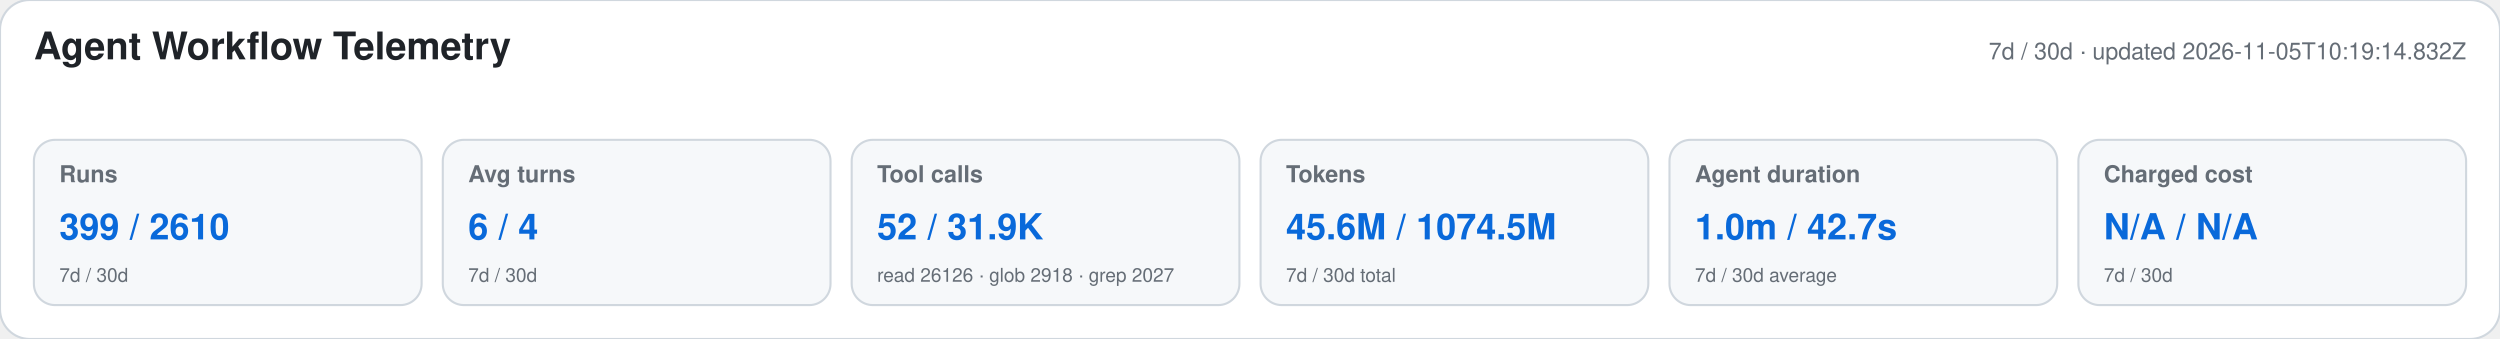
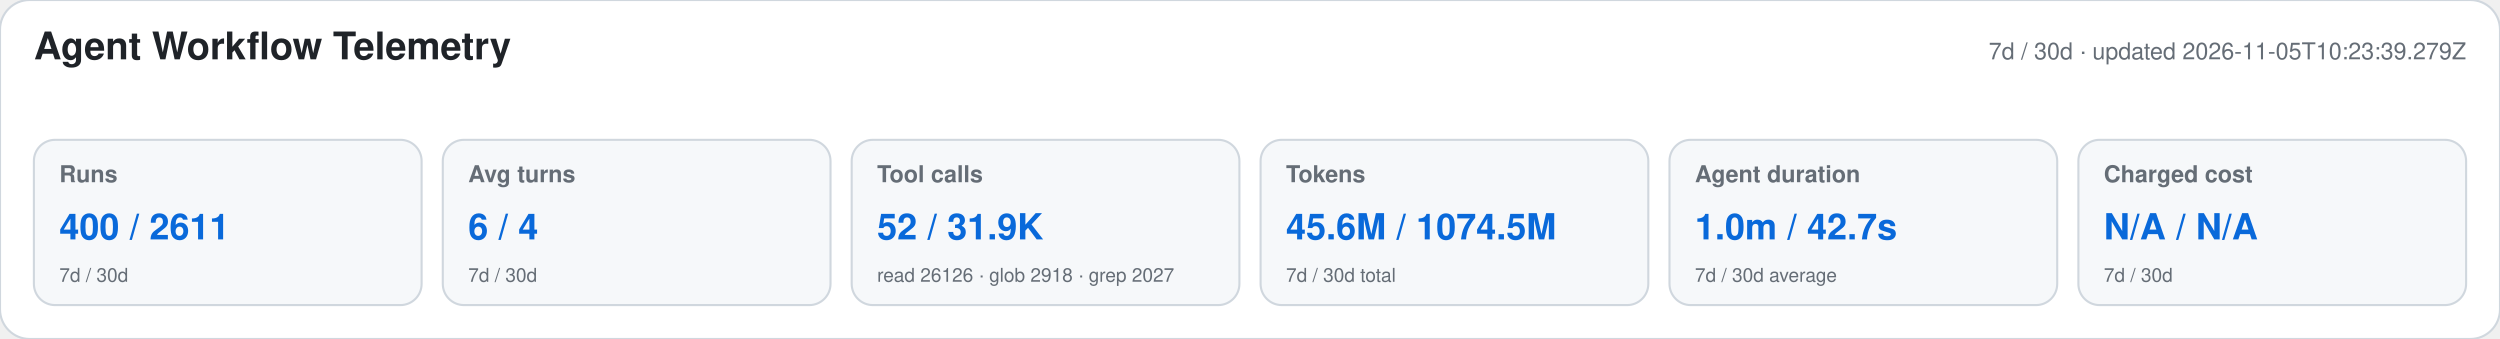
<svg xmlns="http://www.w3.org/2000/svg" width="1180" height="160" viewBox="0 0 1180 160" role="img" aria-labelledby="title desc">
  <style>text{font-family:-apple-system,BlinkMacSystemFont,"Segoe UI",Helvetica,Arial,sans-serif}.heading{font-size:18px;font-weight:650;fill:#1f2328}.meta,.label,.secondary{fill:#656d76}.meta,.label{font-size:11px}.label{font-weight:600}.primary{font-size:17px;font-weight:700;fill:#0969da}.secondary{font-size:9px}</style>
  <rect width="1180" height="160" rx="14" fill="#ffffff" stroke="#d0d7de" />
  <text x="16" y="28" class="heading">Agent Workflow Telemetry</text>
-   <text x="1164" y="28" text-anchor="end" class="meta">7d / 30d · updated 2026-11-05T10:19:14.832Z</text>
+   <text x="1164" y="28" text-anchor="end" class="meta">7d / 30d · updated 2026-11-05T10:23:39.279Z</text>
  <g>
    <rect x="16" y="66" width="183" height="78" rx="10" fill="#f6f8fa" stroke="#d0d7de" />
    <text x="28" y="86" class="label">Runs</text>
-     <text x="28" y="113" class="primary">399 / 2610</text>
+     <text x="28" y="113" class="primary">400 / 2611</text>
    <text x="28" y="133" class="secondary">7d / 30d</text>
  </g>
  <g>
    <rect x="209" y="66" width="183" height="78" rx="10" fill="#f6f8fa" stroke="#d0d7de" />
    <text x="221" y="86" class="label">Avg turns</text>
    <text x="221" y="113" class="primary">6 / 4</text>
    <text x="221" y="133" class="secondary">7d / 30d</text>
  </g>
  <g>
    <rect x="402" y="66" width="183" height="78" rx="10" fill="#f6f8fa" stroke="#d0d7de" />
    <text x="414" y="86" class="label">Tool calls</text>
    <text x="414" y="113" class="primary">52 / 31.9K</text>
    <text x="414" y="133" class="secondary">read 26126 · glob 2918 · grep 2027</text>
  </g>
  <g>
    <rect x="595" y="66" width="183" height="78" rx="10" fill="#f6f8fa" stroke="#d0d7de" />
    <text x="607" y="86" class="label">Tokens</text>
    <text x="607" y="113" class="primary">45.6M / 1074.5M</text>
    <text x="607" y="133" class="secondary">7d / 30d total</text>
  </g>
  <g>
    <rect x="788" y="66" width="183" height="78" rx="10" fill="#f6f8fa" stroke="#d0d7de" />
    <text x="800" y="86" class="label">Agent duration</text>
    <text x="800" y="113" class="primary">1.0m / 42.7s</text>
    <text x="800" y="133" class="secondary">7d / 30d average</text>
  </g>
  <g>
    <rect x="981" y="66" width="183" height="78" rx="10" fill="#f6f8fa" stroke="#d0d7de" />
    <text x="993" y="86" class="label">Charged cost</text>
    <text x="993" y="113" class="primary">N/A / N/A</text>
    <text x="993" y="133" class="secondary">7d / 30d</text>
  </g>
</svg>
